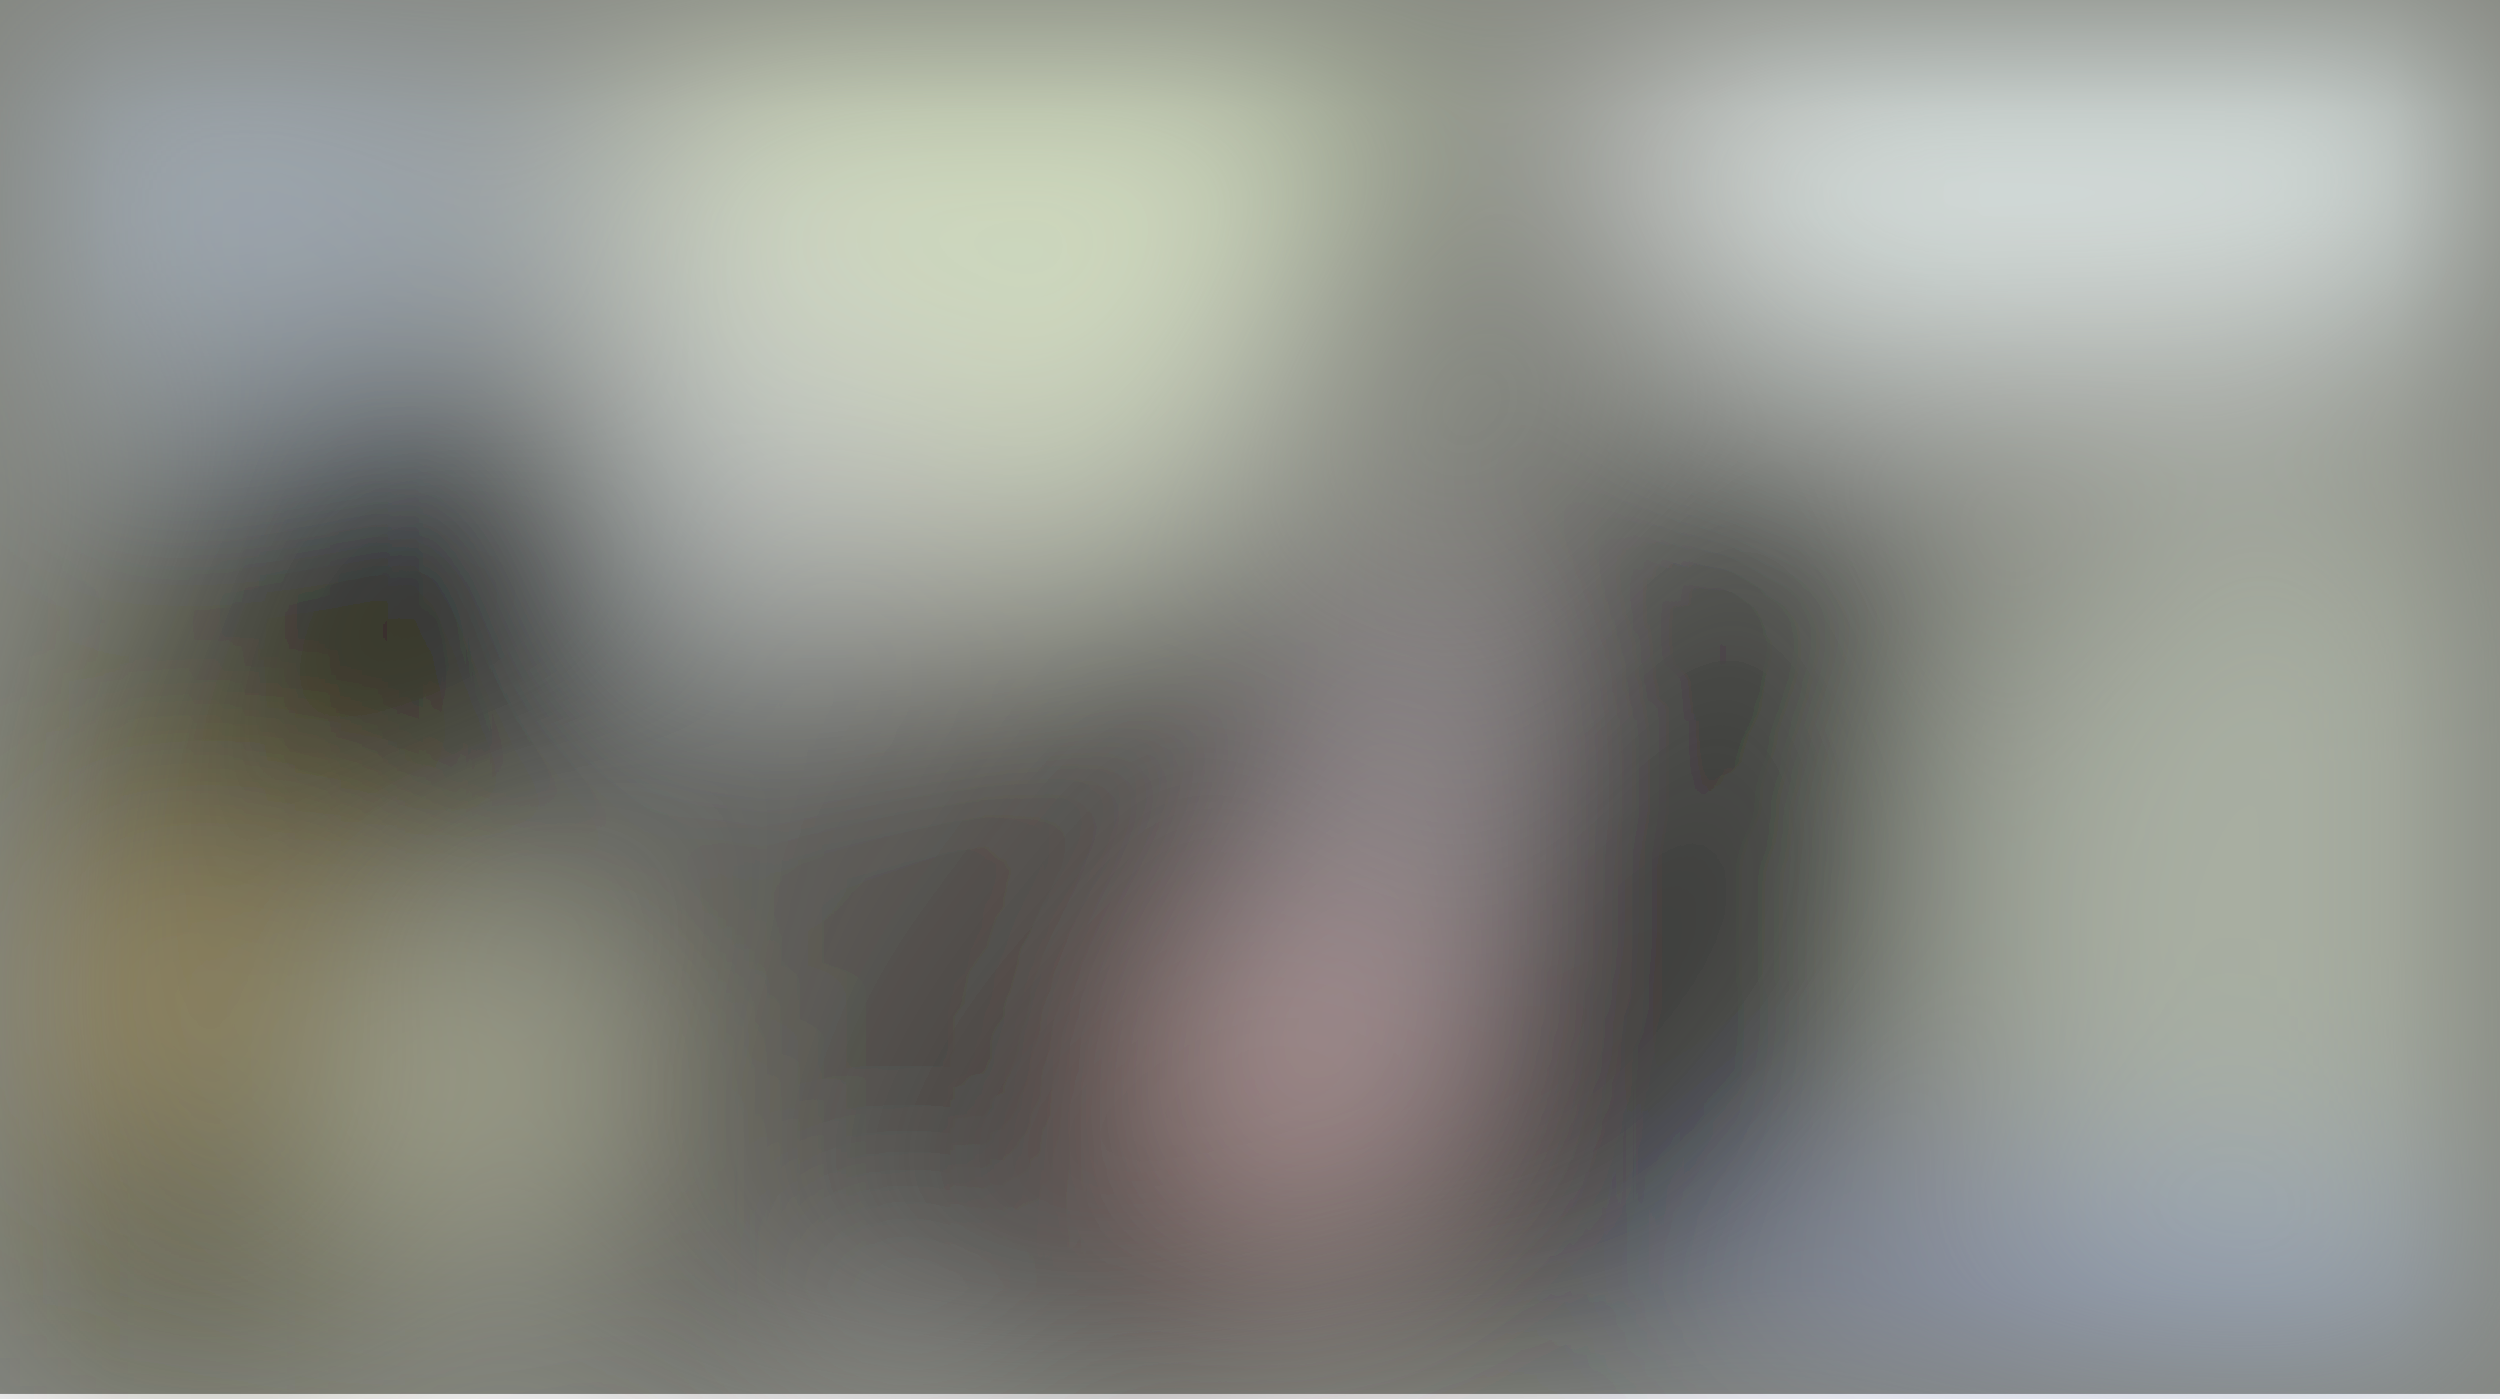
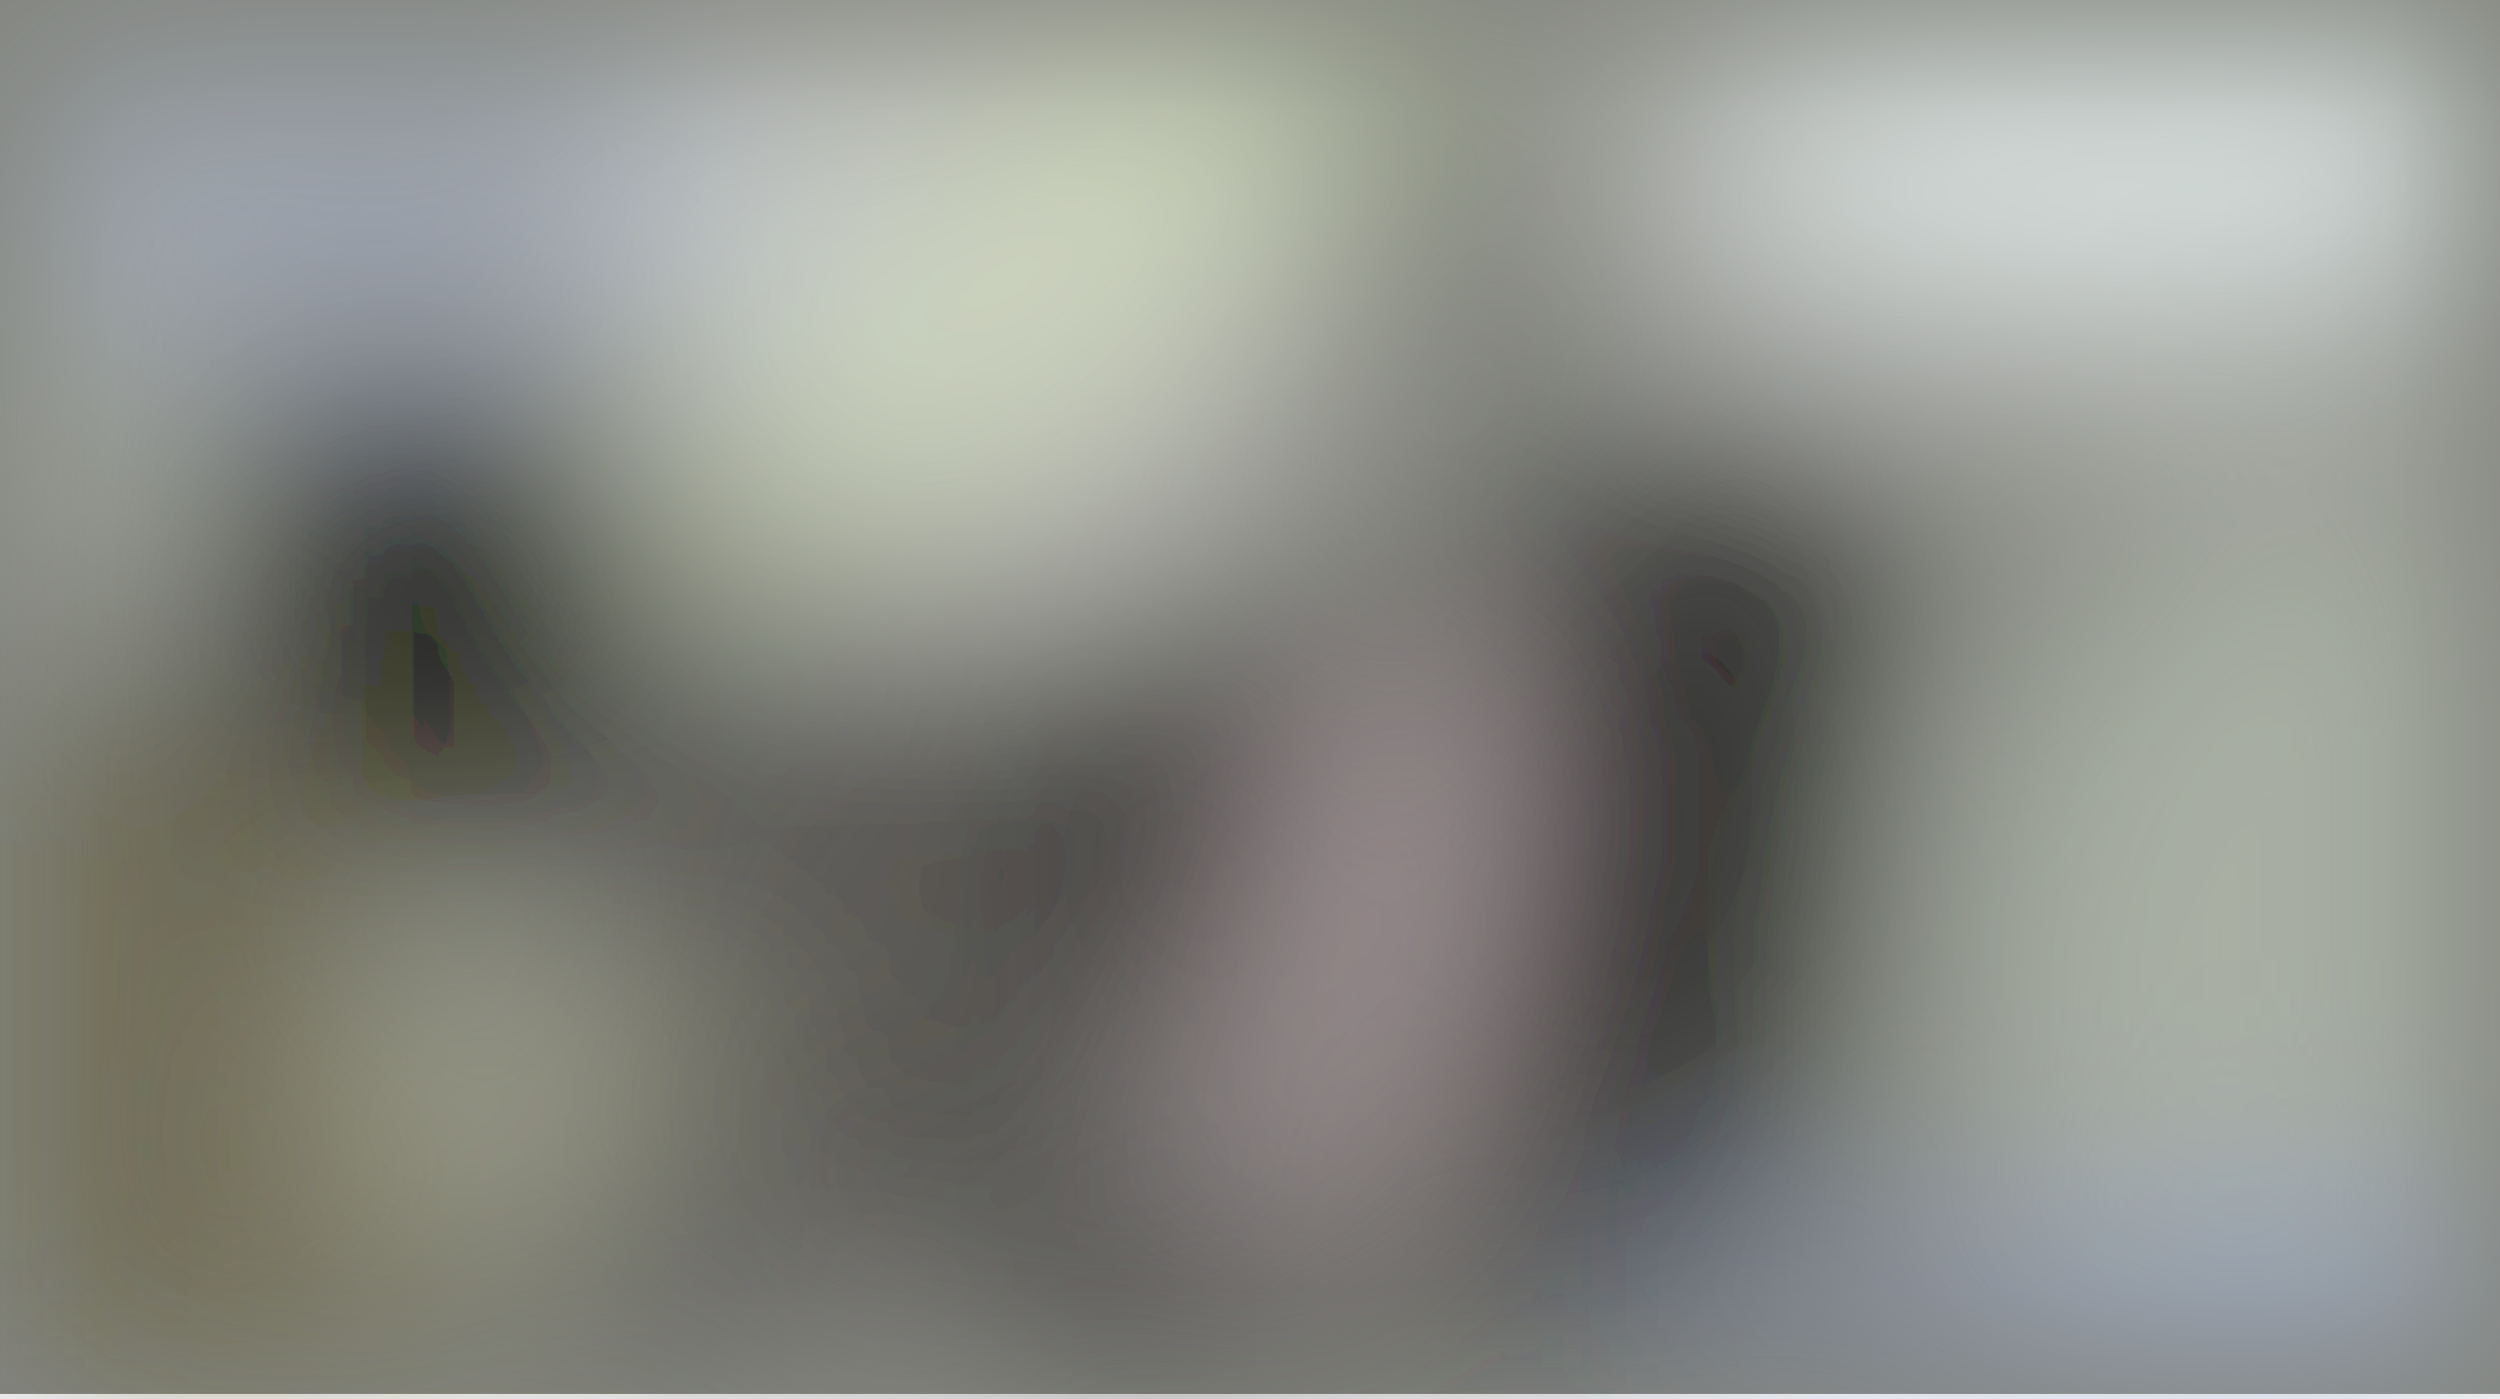
<svg xmlns="http://www.w3.org/2000/svg" viewBox="0 0 495 277">
  <filter id="b">
    <feGaussianBlur stdDeviation="12" />
  </filter>
  <path fill="#83857e" d="M0 0h495v276H0z" />
  <g filter="url(#b)" transform="translate(1 1) scale(1.9336)" fill-opacity=".5">
-     <ellipse fill="#fff" rx="1" ry="1" transform="matrix(52.10216 -1.29971 .72848 29.20278 211.4 11.8)" />
-     <ellipse rx="1" ry="1" transform="rotate(104 49.3 109.7) scale(52.67927 22.02806)" />
-     <ellipse fill="#fffff9" cx="98" cy="23" rx="38" ry="38" />
-     <path d="M66.3 37.2l2.3 45-48.9 2.6-2.3-45z" />
-     <ellipse fill="#2e2727" cx="100" cy="115" rx="40" ry="57" />
-     <ellipse fill="#cfd9c7" rx="1" ry="1" transform="matrix(-8.10638 -53.16108 36.10556 -5.50563 237 100.2)" />
-     <ellipse fill="#bbcae3" cx="14" cy="19" rx="47" ry="20" />
-     <ellipse rx="1" ry="1" transform="matrix(4.79452 -22.8176 11.02572 2.31676 127.7 71.9)" />
-     <ellipse fill="#f4bdb9" rx="1" ry="1" transform="matrix(9.3787 9.23401 -12.35285 12.54642 132.3 110)" />
-     <path fill="#514a28" d="M0 64h40v79H0z" />
-     <path fill="#efffff" d="M176 1l119-4 1 32-119 4z" />
-     <path d="M138 16h24v10h-24z" />
-     <path fill="#111114" d="M111.4 80.8l15.7 71.4-4.8 5.8L88 122.6z" />
-     <ellipse fill="#fff" cx="93" cy="142" rx="10" ry="10" />
-     <path fill="#ffffca" d="M31 122l39-12-27-8z" />
-     <path fill="#1e2227" d="M192 43l5 63-75 38z" />
-     <path fill="#000007" d="M23 44h44v34H23z" />
-     <ellipse fill="#e5cfdf" rx="1" ry="1" transform="rotate(-78.3 125.1 -41.4) scale(33.52048 6.56376)" />
-     <ellipse fill="#ebf6ff" cx="72" cy="47" rx="6" ry="24" />
-     <path fill="#daefbf" d="M102.2-34.3l48.7 36.7-39.1 52-48.7-36.8z" />
-     <path fill="#f0cc70" d="M9 113L-3 98l42-8z" />
-     <ellipse fill="#7e90d3" rx="1" ry="1" transform="rotate(-86.2 187.2 -48) scale(21.82979 47.63871)" />
+     <ellipse fill="#fff" rx="1" ry="1" transform="matrix(63.6717 -3.2512 1.2227 23.94534 226.1 16.5)" />
+     <ellipse rx="1" ry="1" transform="rotate(14.8 -255 692.5) scale(19.7691 54.33321)" />
+     <ellipse fill="#fffffb" cx="99" cy="24" rx="37" ry="37" />
+     <path d="M16 39h51v43H16z" />
+     <ellipse fill="#302827" cx="99" cy="112" rx="41" ry="53" />
+     <ellipse fill="#ced8c8" cx="239" cy="101" rx="41" ry="55" />
+     <path fill="#000001" d="M104.2 104L116 61.5l22.6-17-2.3 44.1z" />
+     <ellipse fill="#c5d4f8" cx="32" cy="20" rx="54" ry="12" />
+     <ellipse fill="#f9d8e6" rx="1" ry="1" transform="matrix(-7.61891 28.83643 -7.18687 -1.89885 139.5 95.4)" />
+     <ellipse fill="azure" cx="232" cy="14" rx="58" ry="17" />
+     <path fill="#141018" d="M153 49h41v64h-41z" />
+     <ellipse fill="#5c532b" rx="1" ry="1" transform="rotate(70.2 -82.5 71.5) scale(68.03224 31.68892)" />
+     <path fill="#fffffc" d="M111 158l-16-29-15 6z" />
+     <ellipse rx="1" ry="1" transform="matrix(.73522 -5.66087 14.88168 1.9328 150.5 21.3)" />
+     <path fill="#0b080a" d="M126.8 158l-51.2-41.3 71.5 11.7-15.5 19.2z" />
+     <ellipse fill="#000001" cx="46" cy="61" rx="19" ry="19" />
+     <ellipse fill="#d7e9bd" rx="1" ry="1" transform="matrix(-64.45303 51.8533 -8.8796 -11.03723 131.2 6)" />
+     <path fill="#ffffd5" d="M29 123l56-18-41 2z" />
+     <path fill="#e3ebdd" d="M0 31h15v33H0z" />
+     <path fill="#f0e8ee" d="M128 127l10-9-29-6z" />
+     <ellipse fill="#8295da" rx="1" ry="1" transform="matrix(.48352 19.31709 -75.3912 1.8871 241 142)" />
+     <path fill="#37222e" d="M219 32l34-1-6 8z" />
  </g>
</svg>
